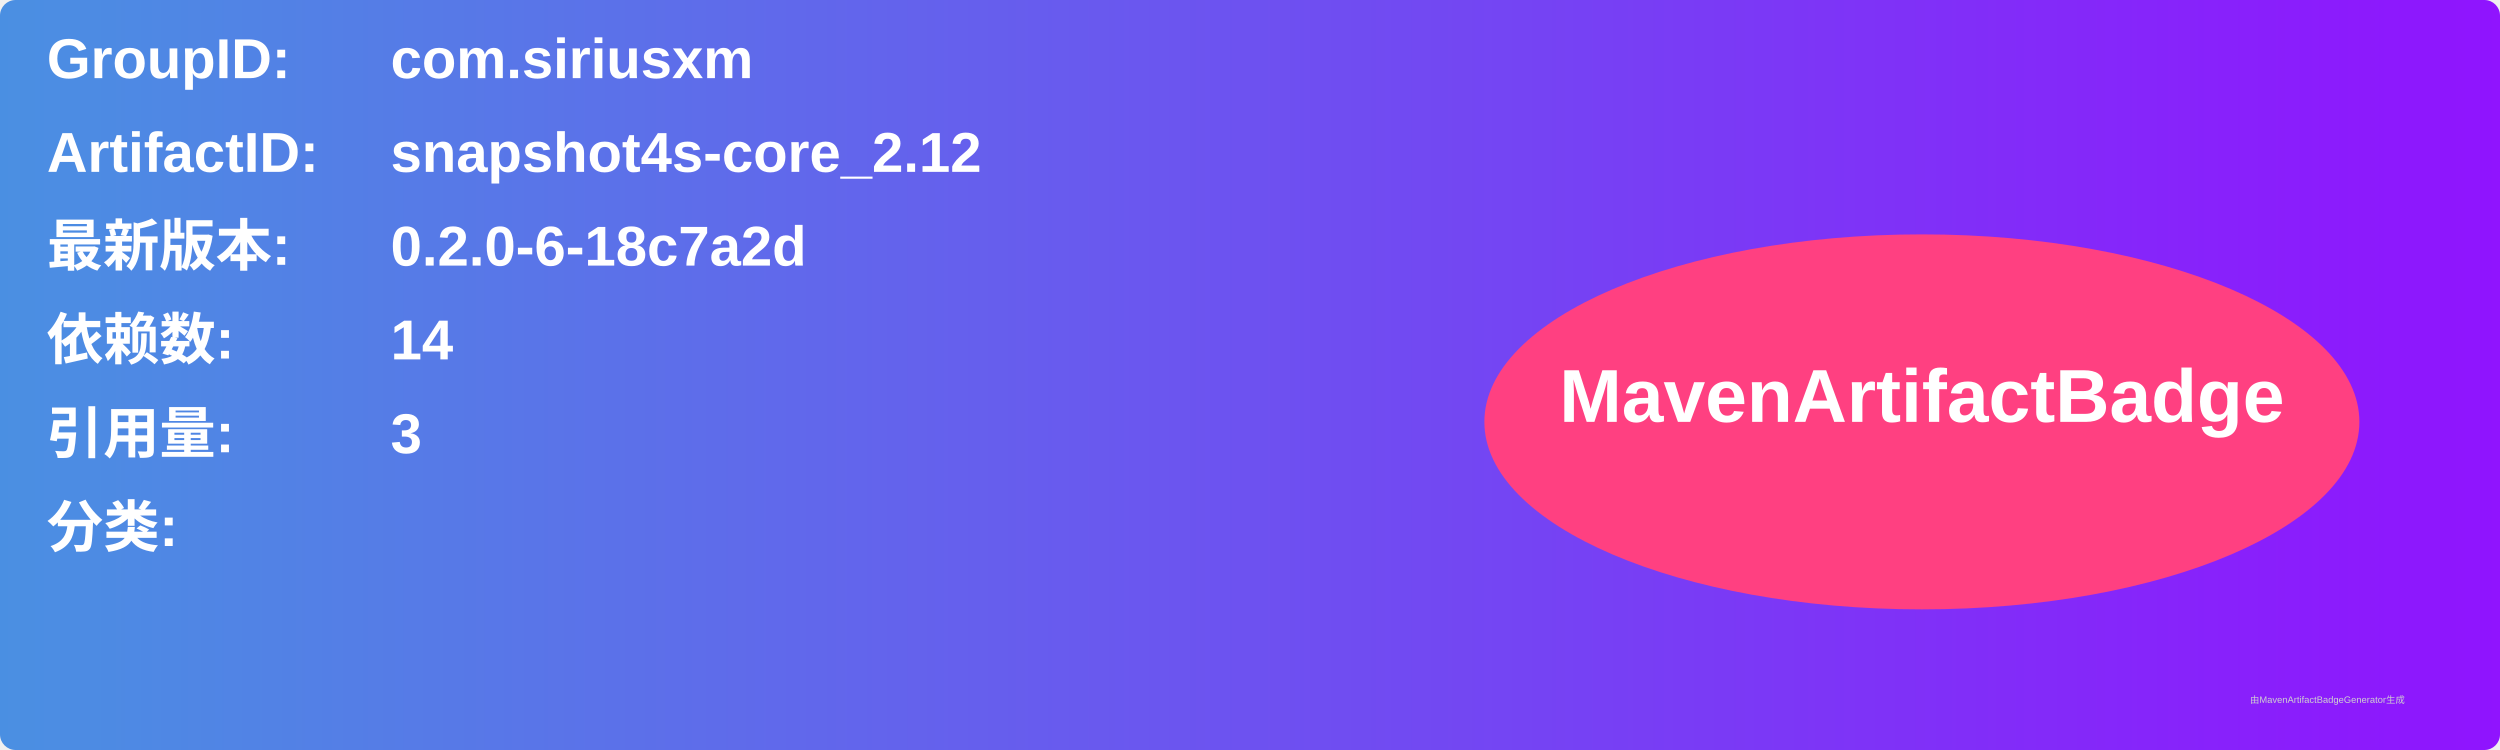
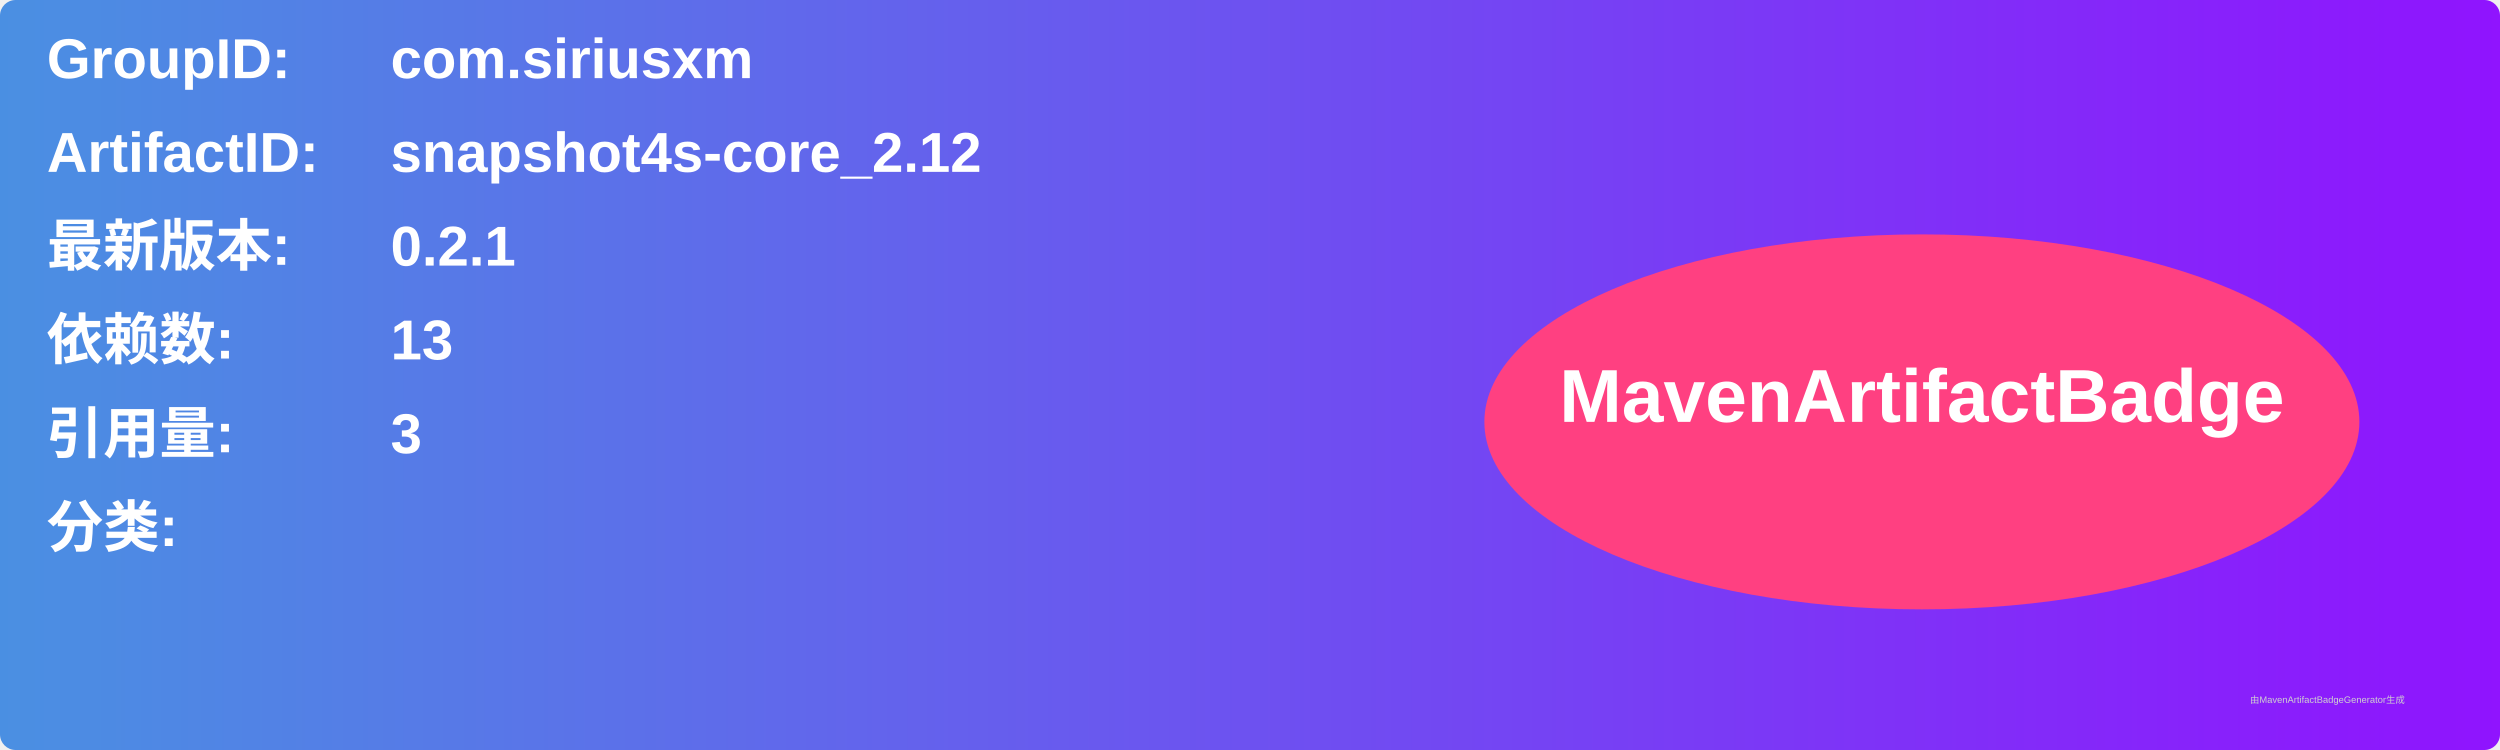
<svg xmlns="http://www.w3.org/2000/svg" width="800" height="240" viewBox="0 0 800 240">
  <linearGradient id="grad" x1="0%" y1="0%" x2="100%" y2="0%">
    <stop offset="0%" stop-color="#4a90e2" />
    <stop offset="100%" stop-color="#9013fe" />
  </linearGradient>
  <rect width="100%" height="100%" rx="5" ry="5" fill="url(#grad)" />
  <g transform="translate(15, 15)">
    <text x="0" y="10" font-family="Arial" font-size="18" fill="white" font-weight="bold" width="260">GroupID:</text>
    <text x="110" y="10" font-family="Arial" font-size="18" fill="white" font-weight="bold" width="460">com.siriusxm</text>
    <text x="0" y="40" font-family="Arial" font-size="18" fill="white" font-weight="bold" width="260">ArtifactID:</text>
    <text x="110" y="40" font-family="Arial" font-size="18" fill="white" font-weight="bold" width="460">snapshot4s-core_2.12</text>
    <text x="0" y="70" font-family="Arial" font-size="18" fill="white" font-weight="bold">最新版本:</text>
    <text x="110" y="70" font-family="Arial" font-size="18" fill="white" font-weight="bold">
-       <tspan font-weight="bold">0.2.0-6-18c7a2d</tspan>
+       <tspan font-weight="bold">0.2.1</tspan>
    </text>
    <text x="0" y="100" font-family="Arial" font-size="18" fill="white" font-weight="bold">依赖数: </text>
    <text x="110" y="100" font-family="Arial" font-size="18" fill="white">
-       <tspan font-weight="bold">14</tspan>
+       <tspan font-weight="bold">13</tspan>
    </text>
    <text x="0" y="130" font-family="Arial" font-size="18" fill="white" font-weight="bold">引用量: </text>
    <text x="110" y="130" font-family="Arial" font-size="18" fill="white">
      <tspan font-weight="bold">3</tspan>
    </text>
    <text x="0" y="160" font-family="Arial" font-size="18" fill="white" font-weight="bold">分类:</text>
    <text x="10" y="190" font-family="Arial" font-size="10" fill="white">
      <tspan font-weight="bold" />
    </text>
    <ellipse cx="600" cy="120" rx="140" ry="60" fill="#ff4081" />
    <text x="600" y="120" text-anchor="middle" font-family="Arial" font-size="24" fill="white" font-weight="bold">MavenArtifactBadge</text>
  </g>
  <text x="720" y="225" font-family="Arial" font-size="3" fill="#d0d0d0">由MavenArtifactBadgeGenerator生成</text>
</svg>
